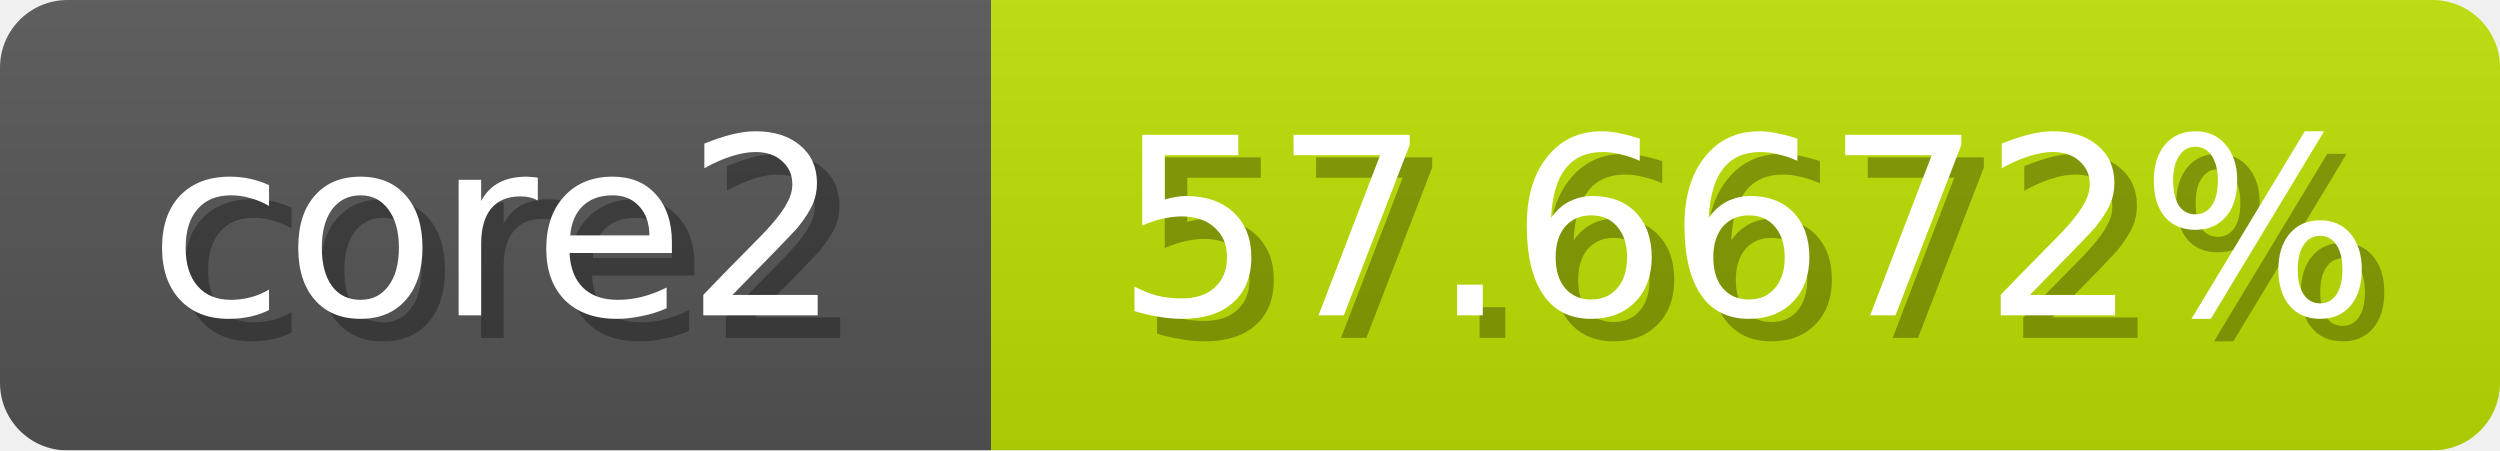
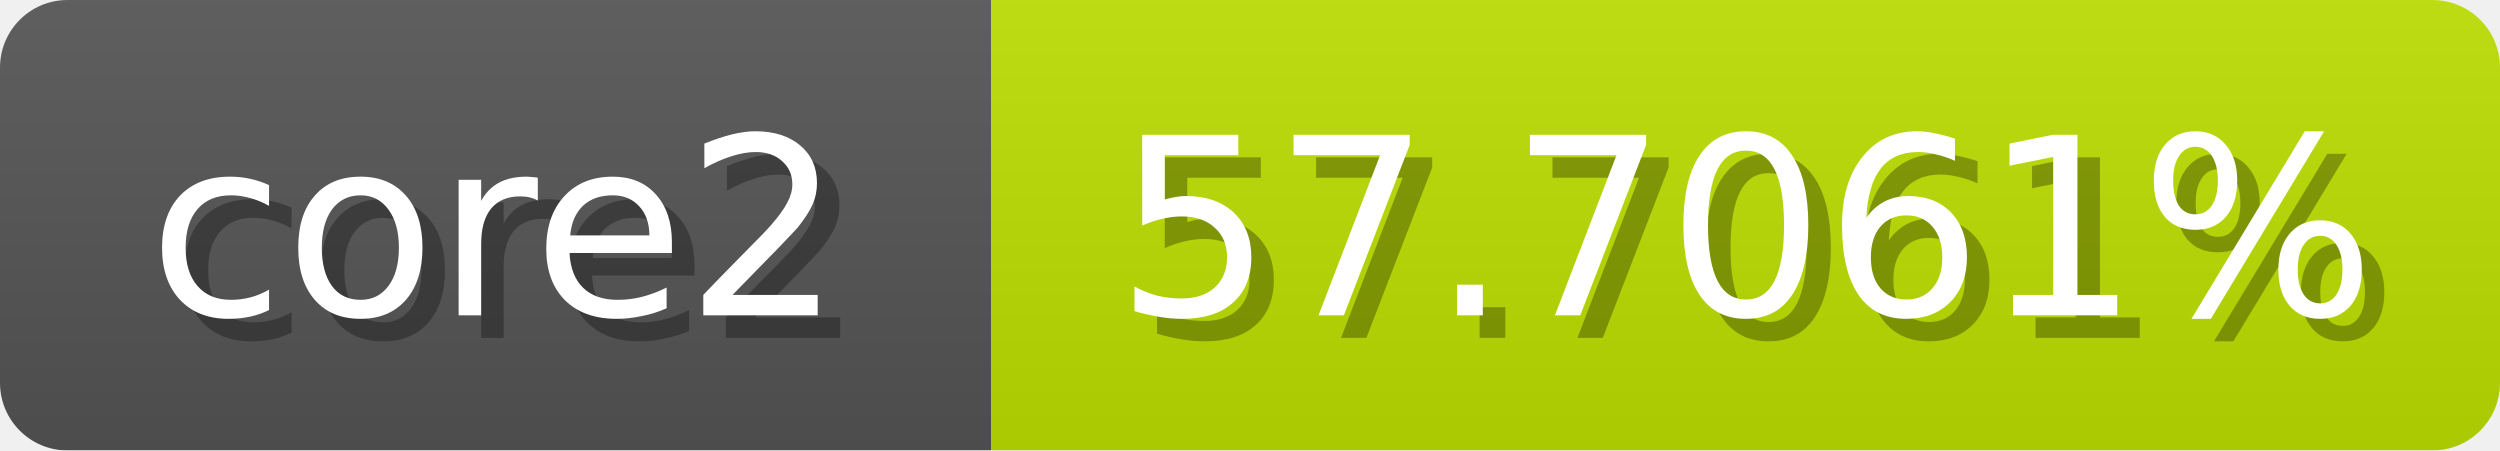
<svg xmlns="http://www.w3.org/2000/svg" width="111" height="20">
  <linearGradient id="b" x2="0" y2="100%">
    <stop offset="0" stop-color="#bbb" stop-opacity=".1" />
    <stop offset="1" stop-opacity=".1" />
  </linearGradient>
  <mask id="anybadge_1">
    <rect width="111" height="20" rx="3" fill="#fff" />
  </mask>
  <g mask="url(#anybadge_1)">
    <path fill="#555" d="M0 0h44v20H0z" />
-     <path fill="#bee000" d="M44 0h67v20H44z" />
+     <path fill="#bde000" d="M44 0h67v20H44z" />
    <path fill="url(#b)" d="M0 0h111v20H0z" />
  </g>
  <g fill="#fff" text-anchor="middle" font-family="DejaVu Sans,Verdana,Geneva,sans-serif" font-size="11">
    <text x="23.0" y="15" fill="#010101" fill-opacity=".3">core2</text>
    <text x="22.0" y="14">core2</text>
  </g>
  <g fill="#fff" text-anchor="middle" font-family="DejaVu Sans,Verdana,Geneva,sans-serif" font-size="11">
-     <text x="78.5" y="15" fill="#010101" fill-opacity=".3">57.6672%</text>
-     <text x="77.5" y="14">57.6672%</text>
+     <text x="78.5" y="15" fill="#010101" fill-opacity=".3">57.7061%</text>
+     <text x="77.5" y="14">57.7061%</text>
  </g>
</svg>
